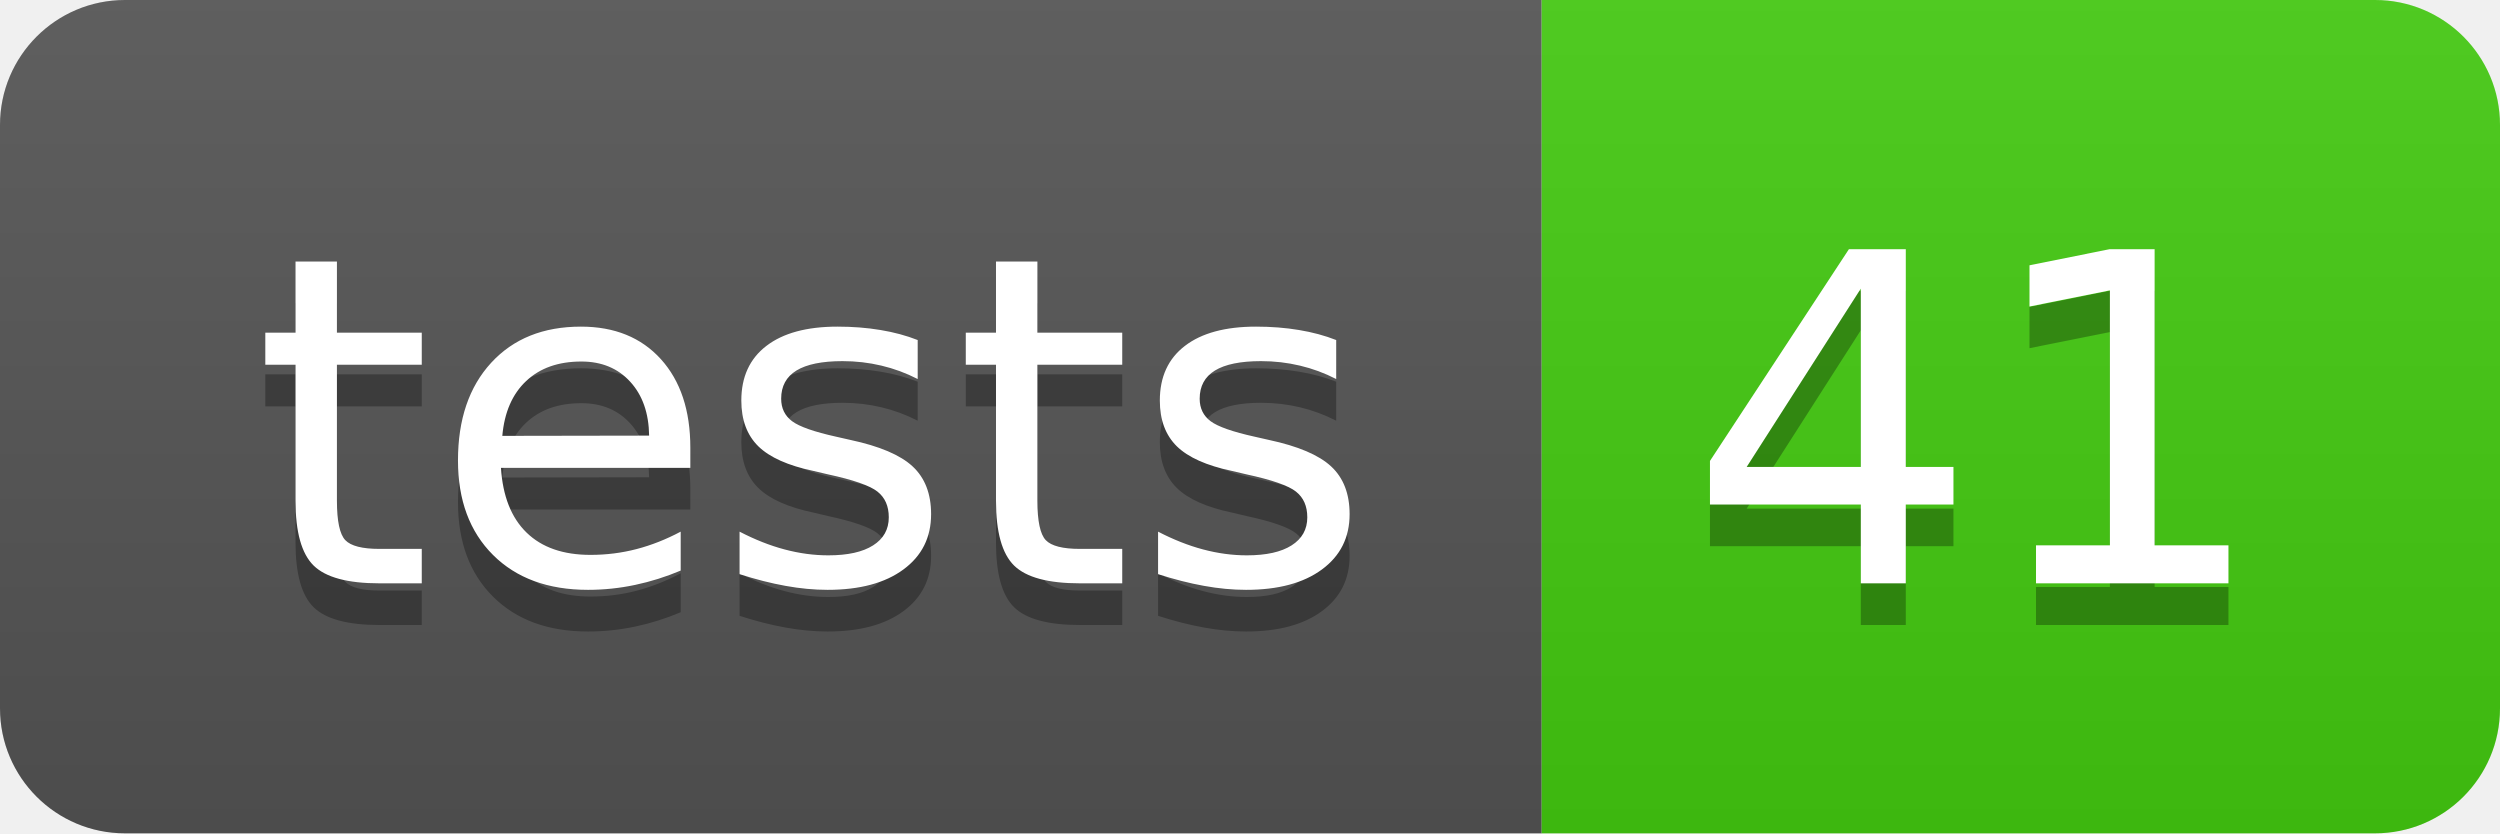
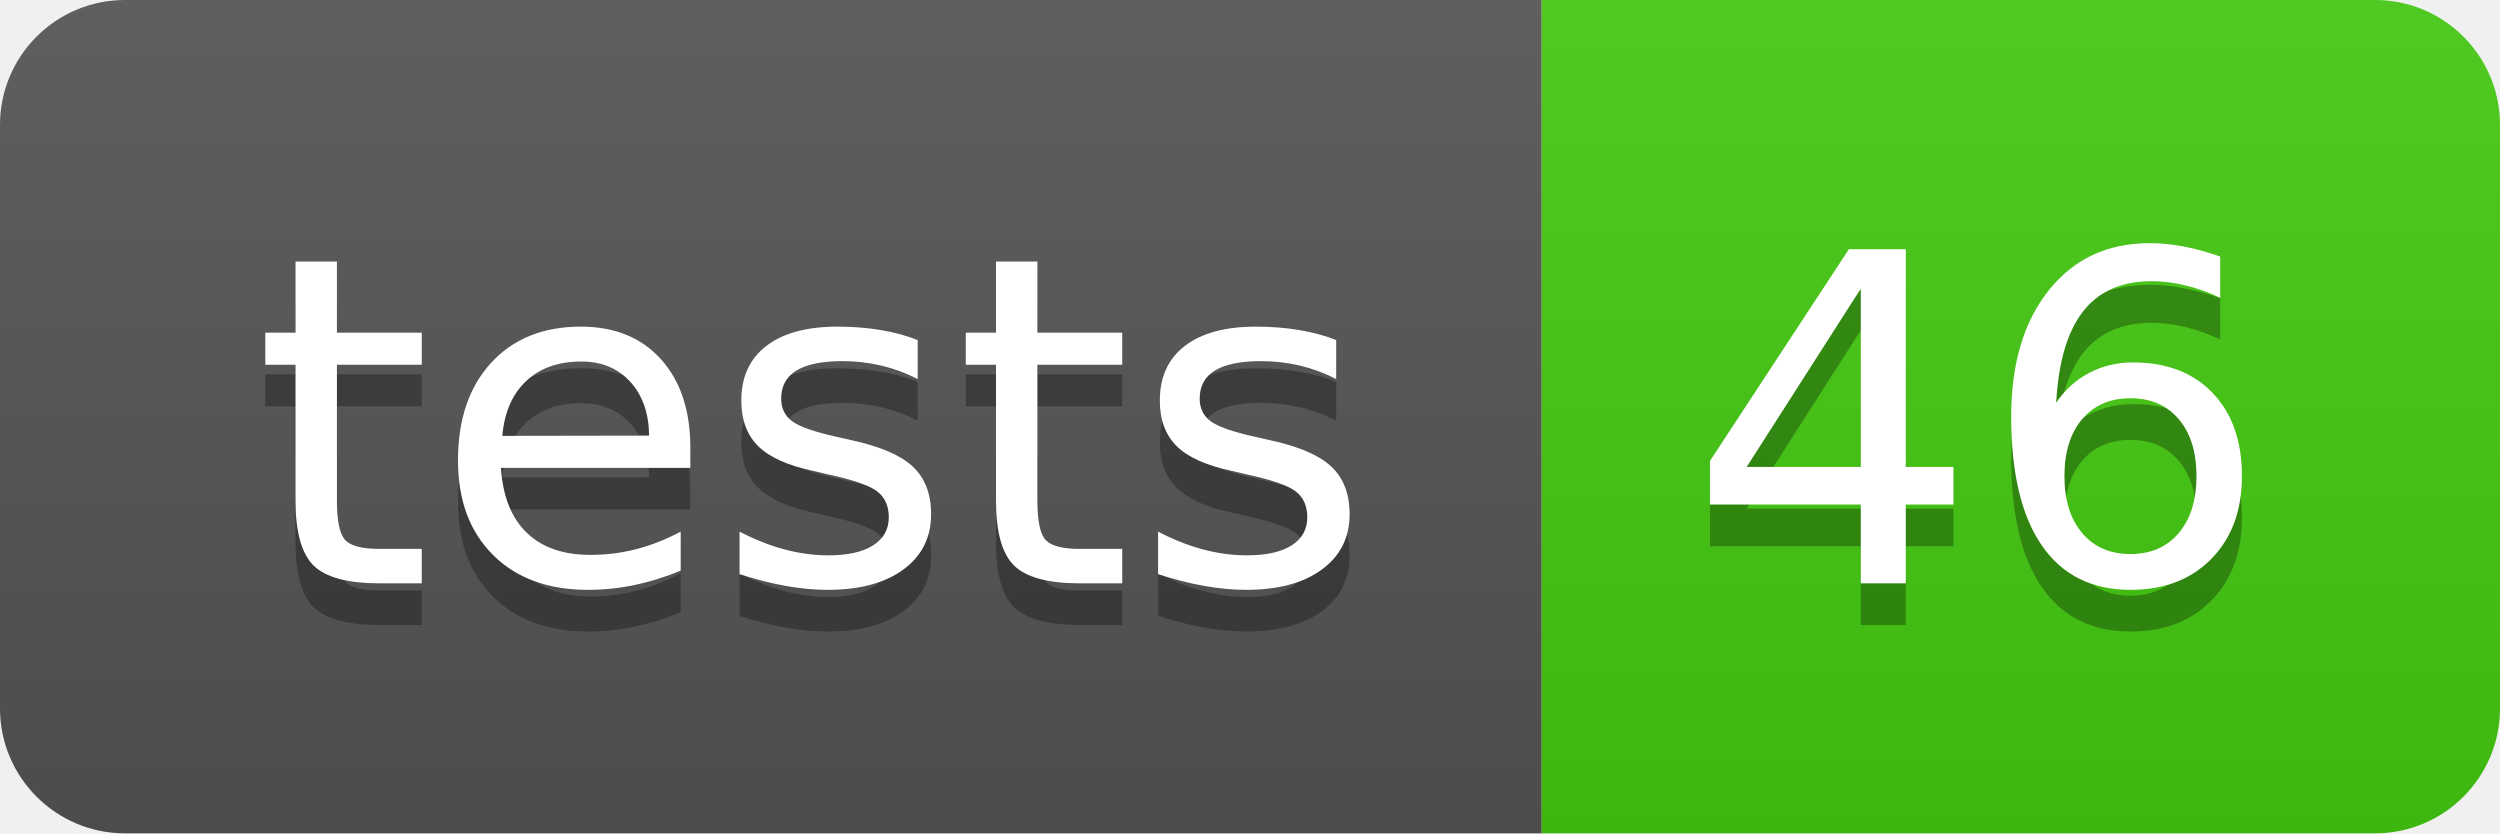
- <svg xmlns="http://www.w3.org/2000/svg" width="60" height="20" role="img" aria-label="tests: 41">
+ <svg xmlns="http://www.w3.org/2000/svg" width="60" height="20" role="img" aria-label="tests: 46">
  <linearGradient id="s" x2="0" y2="100%">
    <stop offset="0" stop-color="#bbb" stop-opacity=".1" />
    <stop offset="1" stop-opacity=".1" />
  </linearGradient>
  <clipPath id="r">
    <rect width="60" height="20" rx="3" fill="#fff" />
  </clipPath>
  <g clip-path="url(#r)">
    <rect width="37" height="20" fill="#555" />
    <rect x="37" width="23" height="20" fill="#4c1" />
    <rect width="60" height="20" fill="url(#s)" />
  </g>
  <g fill="#fff" text-anchor="middle" font-family="Verdana,Geneva,DejaVu Sans,sans-serif" text-rendering="geometricPrecision" font-size="110">
    <text aria-hidden="true" x="195" y="150" fill="#010101" fill-opacity=".3" transform="scale(.1)" textLength="270">tests</text>
    <text x="195" y="140" transform="scale(.1)" fill="#fff" textLength="270">tests</text>
-     <text aria-hidden="true" x="475" y="150" fill="#010101" fill-opacity=".3" transform="scale(.1)" textLength="130">41</text>
-     <text x="475" y="140" transform="scale(.1)" fill="#fff" textLength="130">41</text>
+     <text aria-hidden="true" x="475" y="150" fill="#010101" fill-opacity=".3" transform="scale(.1)" textLength="130">46</text>
+     <text x="475" y="140" transform="scale(.1)" fill="#fff" textLength="130">46</text>
  </g>
</svg>
